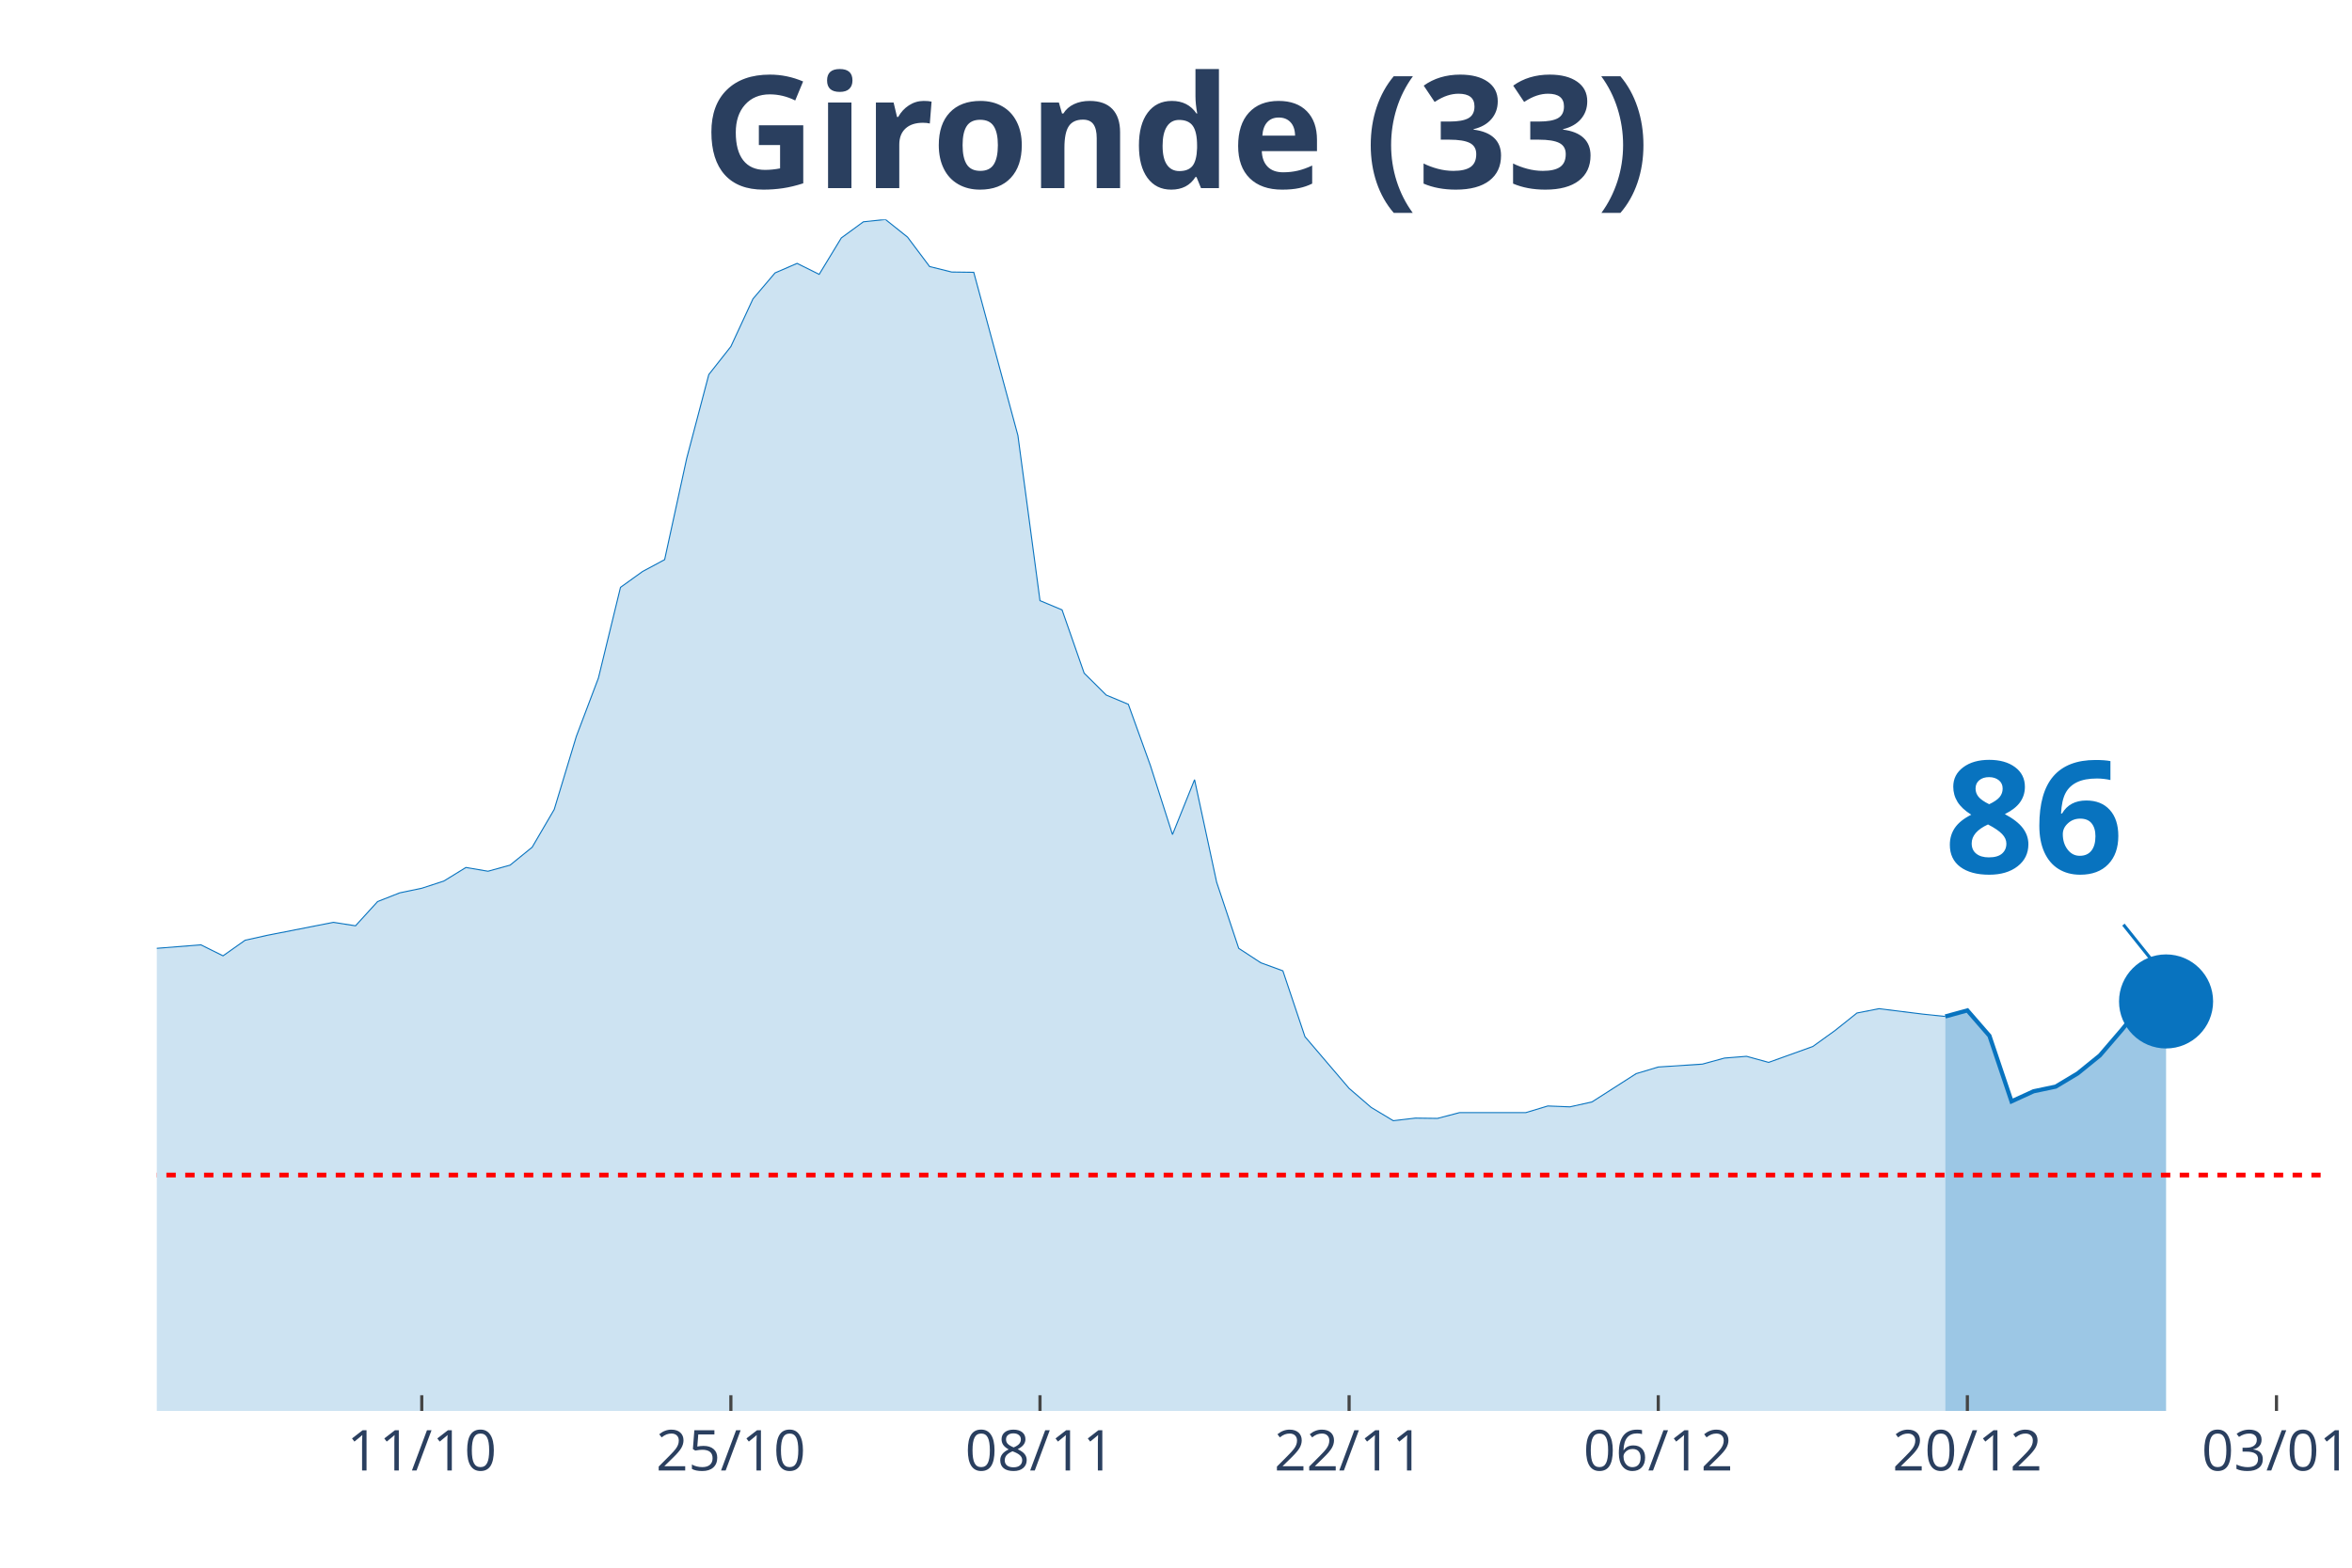
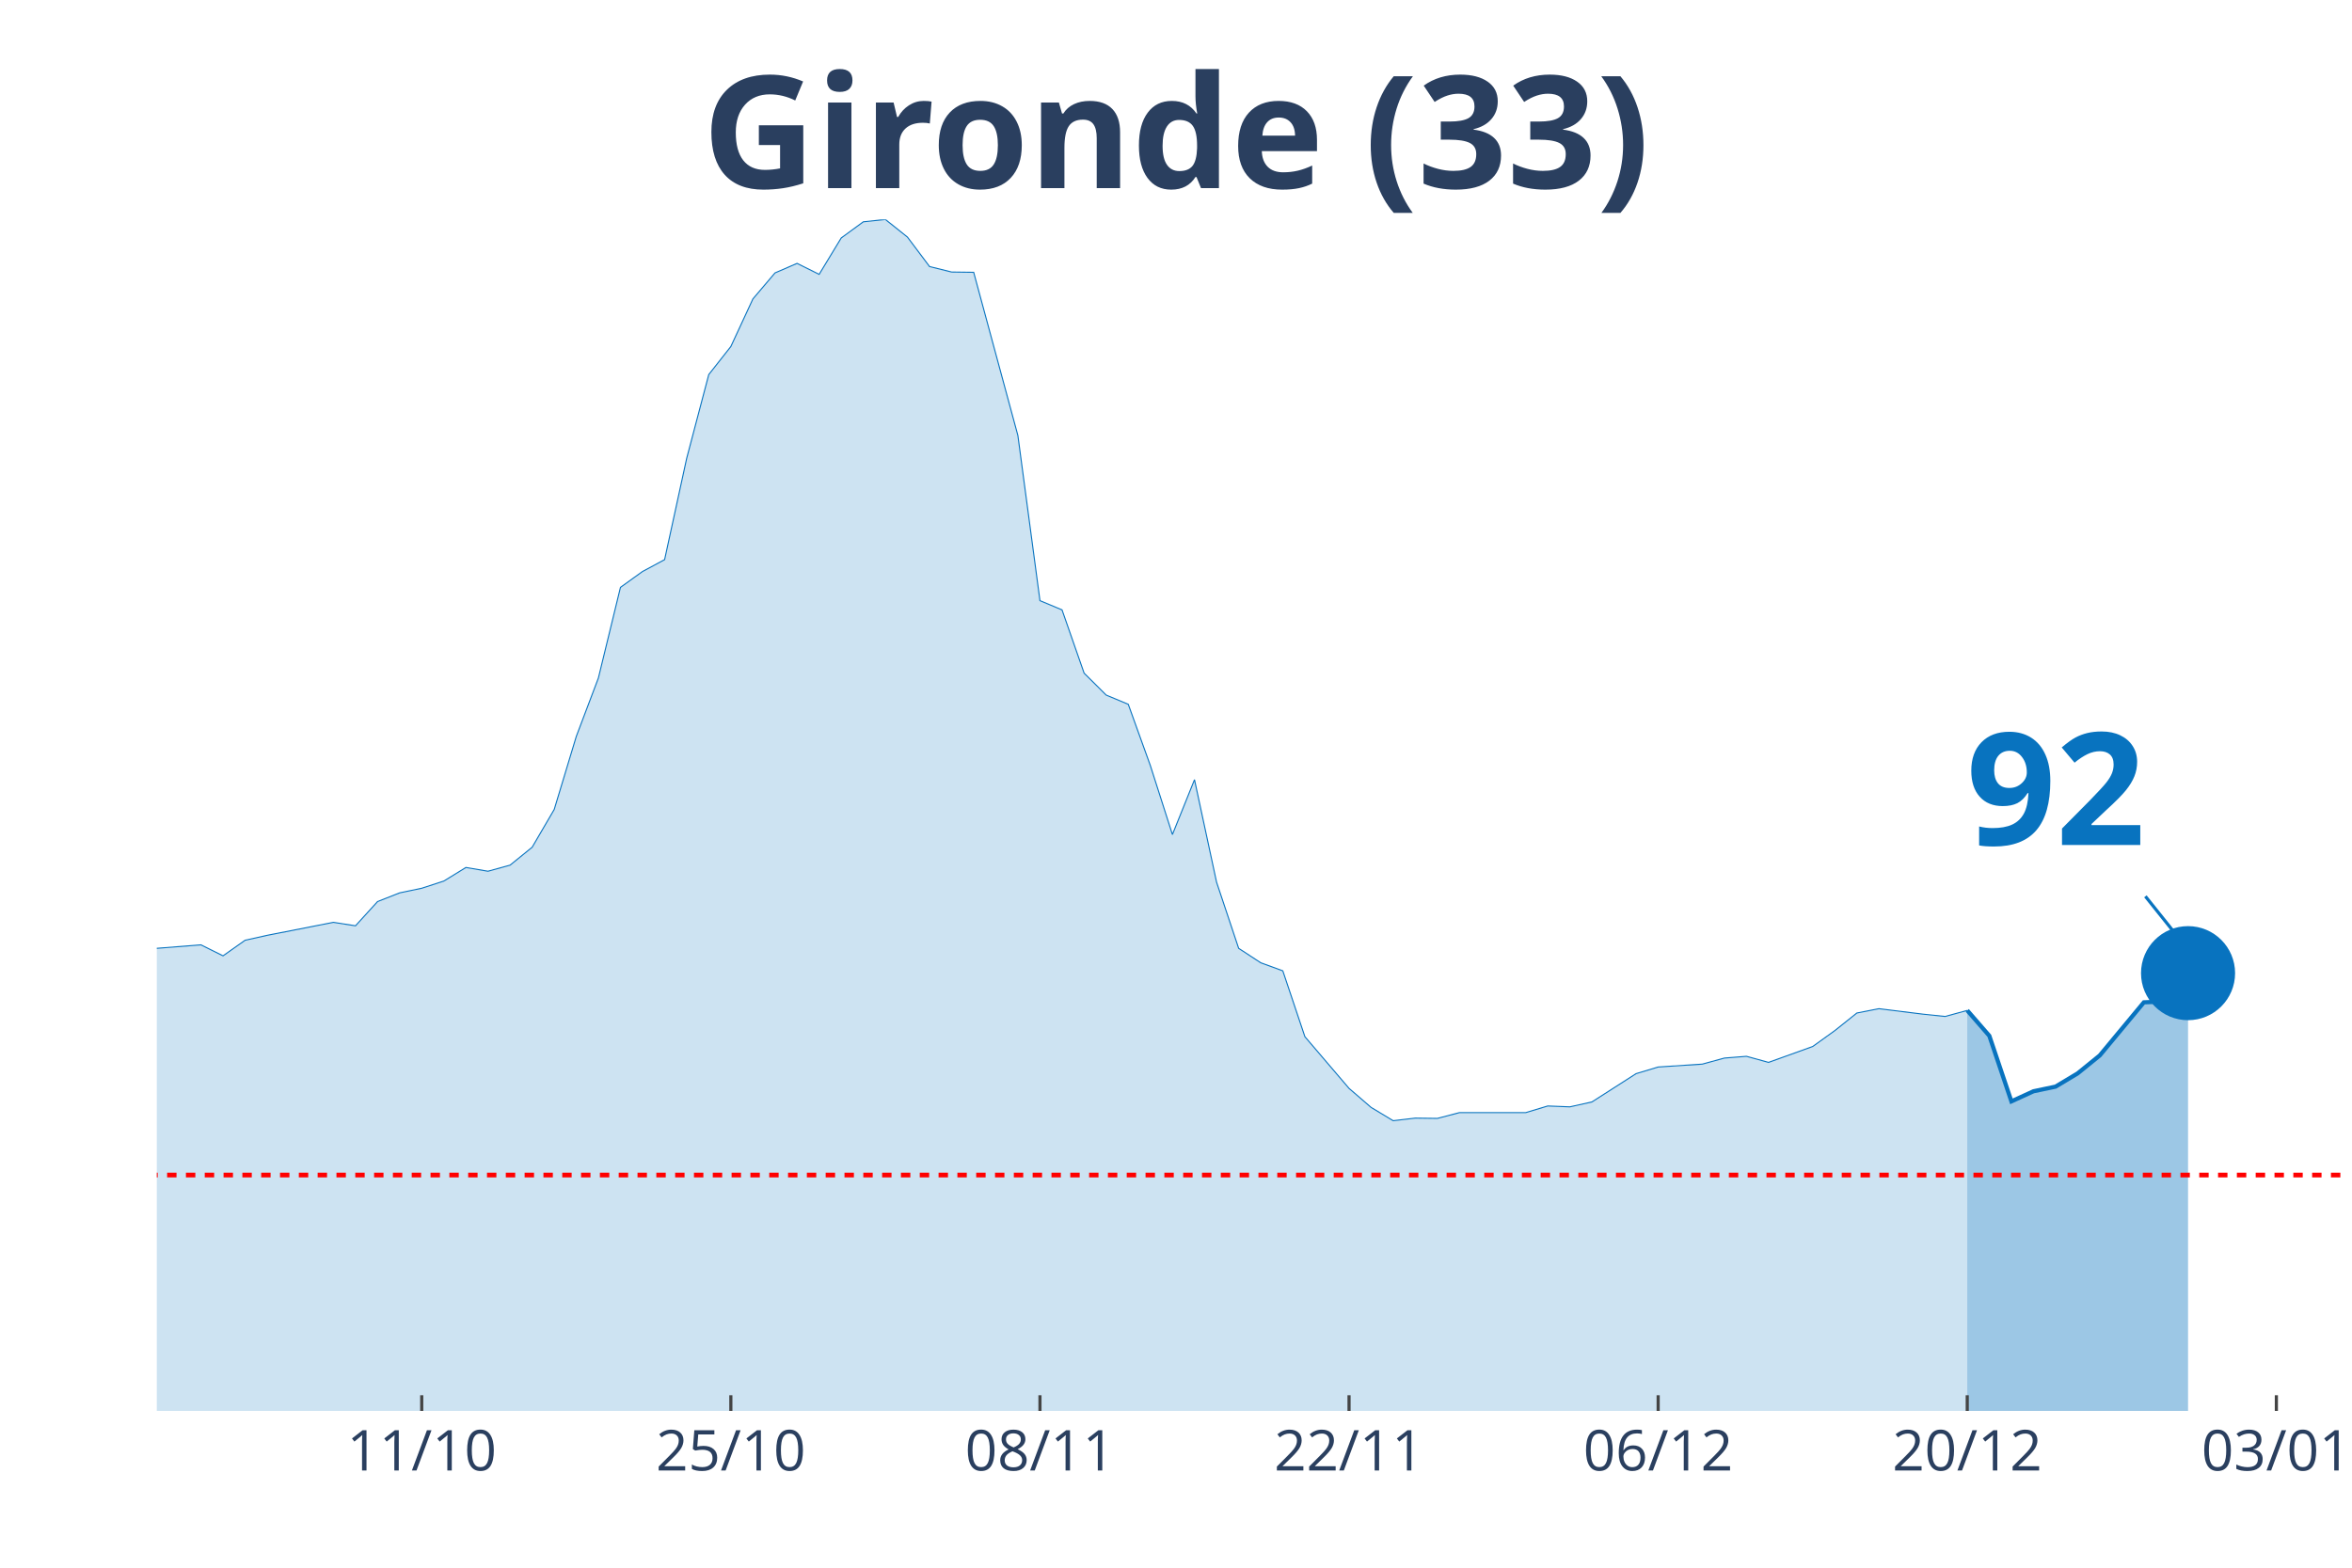
<svg xmlns="http://www.w3.org/2000/svg" class="main-svg" width="1125" height="750" style="" viewBox="0 0 750 500">
  <rect x="0" y="0" width="750" height="500" style="fill: rgb(0, 0, 0); fill-opacity: 0;" />
-   <defs id="defs-eab461">
+   <defs id="defs-8b7044">
    <g class="clips">
-       <clipPath id="clipeab461xyplot" class="plotclip">
-         <rect width="690" height="380" />
+       <clipPath id="clip8b7044xyplot" class="plotclip">
+         <rect width="697" height="380" />
      </clipPath>
-       <clipPath class="axesclip" id="clipeab461x">
-         <rect x="50" y="0" width="690" height="500" />
+       <clipPath class="axesclip" id="clip8b7044x">
+         <rect x="50" y="0" width="697" height="500" />
      </clipPath>
-       <clipPath class="axesclip" id="clipeab461y">
+       <clipPath class="axesclip" id="clip8b7044y">
        <rect x="0" y="70" width="750" height="380" />
      </clipPath>
-       <clipPath class="axesclip" id="clipeab461xy">
-         <rect x="50" y="70" width="690" height="380" />
+       <clipPath class="axesclip" id="clip8b7044xy">
+         <rect x="50" y="70" width="697" height="380" />
      </clipPath>
    </g>
    <g class="gradients" />
  </defs>
  <g class="bglayer">
-     <rect class="bg" x="50" y="70" width="690" height="380" style="fill: rgb(0, 0, 0); fill-opacity: 0; stroke-width: 0;" />
+     <rect class="bg" x="50" y="70" width="697" height="380" style="fill: rgb(0, 0, 0); fill-opacity: 0; stroke-width: 0;" />
  </g>
  <g class="layer-below">
    <g class="imagelayer" />
    <g class="shapelayer" />
  </g>
  <g class="cartesianlayer">
    <g class="subplot xy">
      <g class="layer-subplot">
        <g class="shapelayer" />
        <g class="imagelayer" />
      </g>
      <g class="gridlayer">
        <g class="x">
-           <path class="xgrid crisp" transform="translate(134.49,0)" d="M0,70v380" style="stroke: rgb(255, 255, 255); stroke-opacity: 1; stroke-width: 1px;" />
-           <path class="xgrid crisp" transform="translate(233.06,0)" d="M0,70v380" style="stroke: rgb(255, 255, 255); stroke-opacity: 1; stroke-width: 1px;" />
-           <path class="xgrid crisp" transform="translate(331.63,0)" d="M0,70v380" style="stroke: rgb(255, 255, 255); stroke-opacity: 1; stroke-width: 1px;" />
-           <path class="xgrid crisp" transform="translate(430.2,0)" d="M0,70v380" style="stroke: rgb(255, 255, 255); stroke-opacity: 1; stroke-width: 1px;" />
-           <path class="xgrid crisp" transform="translate(528.78,0)" d="M0,70v380" style="stroke: rgb(255, 255, 255); stroke-opacity: 1; stroke-width: 1px;" />
-           <path class="xgrid crisp" transform="translate(627.35,0)" d="M0,70v380" style="stroke: rgb(255, 255, 255); stroke-opacity: 1; stroke-width: 1px;" />
-           <path class="xgrid crisp" transform="translate(725.92,0)" d="M0,70v380" style="stroke: rgb(255, 255, 255); stroke-opacity: 1; stroke-width: 1px;" />
+           <path class="xgrid crisp" transform="translate(134.48,0)" d="M0,70v380" style="stroke: rgb(255, 255, 255); stroke-opacity: 1; stroke-width: 1px;" />
+           <path class="xgrid crisp" transform="translate(233.05,0)" d="M0,70v380" style="stroke: rgb(255, 255, 255); stroke-opacity: 1; stroke-width: 1px;" />
+           <path class="xgrid crisp" transform="translate(331.62,0)" d="M0,70v380" style="stroke: rgb(255, 255, 255); stroke-opacity: 1; stroke-width: 1px;" />
+           <path class="xgrid crisp" transform="translate(430.18,0)" d="M0,70v380" style="stroke: rgb(255, 255, 255); stroke-opacity: 1; stroke-width: 1px;" />
+           <path class="xgrid crisp" transform="translate(528.75,0)" d="M0,70v380" style="stroke: rgb(255, 255, 255); stroke-opacity: 1; stroke-width: 1px;" />
+           <path class="xgrid crisp" transform="translate(627.31,0)" d="M0,70v380" style="stroke: rgb(255, 255, 255); stroke-opacity: 1; stroke-width: 1px;" />
+           <path class="xgrid crisp" transform="translate(725.88,0)" d="M0,70v380" style="stroke: rgb(255, 255, 255); stroke-opacity: 1; stroke-width: 1px;" />
        </g>
        <g class="y" />
      </g>
      <g class="zerolinelayer" />
      <path class="xlines-below" />
      <path class="ylines-below" />
      <g class="overlines-below" />
      <g class="xaxislayer-below" />
      <g class="yaxislayer-below" />
      <g class="overaxes-below" />
-       <g class="plot" transform="translate(50, 70)" clip-path="url('#clipeab461xyplot')">
+       <g class="plot" transform="translate(50, 70)" clip-path="url('#clip8b7044xyplot')">
        <g class="scatterlayer mlayer">
-           <g class="trace scatter trace157ebd" style="stroke-miterlimit: 2;">
+           <g class="trace scatter trace4f505c" style="stroke-miterlimit: 2;">
            <g class="fills">
              <g>
-                 <path class="js-fill" d="M570.31,380L-957.55,380L-957.55,377.61L-682.96,378.16L-675.92,378.43L-513.98,370.79L-506.94,369.59L-457.65,369.59L-450.61,371.07L-429.49,373.28L-422.45,372.91L-380.2,368.49L-373.16,365.36L-330.92,347.49L-323.88,342.61L-302.76,309.27L-295.71,297.57L-267.55,252.35L-260.51,239.46L-246.43,195.25L-239.39,191.29L-232.35,190.37L-225.31,169.28L-218.27,151.13L-211.22,128.11L-204.18,126.91L-197.14,116.78L-183.06,118.72L-176.02,114.29L-161.94,141.28L-154.9,145.15L-147.86,155.65L-140.82,157.95L-133.78,160.99L-126.73,168.17L-119.69,160.71L-112.65,162.37L-105.61,166.24L-98.57,166.05L-91.53,164.4L-84.49,166.79L-77.45,174.9L-70.41,191.93L-63.37,200.87L-56.33,214.04L-49.29,222.14L-42.24,225.18L-28.16,227.85L-21.12,232.92L-14.08,235.87L-7.04,233.01L14.08,231.35L21.12,234.85L28.16,229.88L35.2,228.31L56.33,224.17L63.37,225.27L70.41,217.54L77.45,214.77L84.49,213.3L91.53,211L98.57,206.67L105.61,207.87L112.65,205.93L119.69,200.22L126.73,188.16L133.78,164.86L140.82,146.25L147.86,117.33L154.9,112.27L161.94,108.49L168.98,76.17L176.02,49.46L183.06,40.52L190.1,25.33L197.14,17.04L204.18,14L211.22,17.5L218.27,5.89L225.31,0.74L232.35,0L239.39,5.62L246.43,15.01L253.47,16.76L260.51,16.85L274.59,68.89L281.63,121.57L288.67,124.52L295.71,144.69L302.76,151.69L309.8,154.63L316.84,174.16L323.88,196.17L330.92,178.67L337.96,211.37L345,232.46L352.04,237.06L359.08,239.64L366.12,260.64L380.2,277.13L387.24,283.2L394.29,287.44L401.33,286.61L408.37,286.7L415.41,284.86L436.53,284.86L443.57,282.74L450.61,283.02L457.65,281.45L471.73,272.43L478.78,270.31L492.86,269.39L499.9,267.46L506.94,266.9L513.98,268.84L528.06,263.77L535.1,258.71L542.14,253.09L549.18,251.71L563.27,253.46L570.31,254.19" style="fill: rgb(8, 115, 191); fill-opacity: 0.2; stroke-width: 0;" />
+                 <path class="js-fill" d="M577.31,380L-957.49,380L-957.49,377.61L-682.92,378.16L-675.88,378.43L-513.95,370.79L-506.91,369.59L-457.63,369.59L-450.59,371.07L-429.46,373.28L-422.42,372.91L-380.18,368.49L-373.14,365.36L-330.9,347.49L-323.86,342.61L-302.74,309.27L-295.7,297.57L-267.54,252.35L-260.49,239.46L-246.41,195.25L-239.37,191.29L-232.33,190.37L-225.29,169.28L-218.25,151.13L-211.21,128.11L-204.17,126.91L-197.13,116.78L-183.05,118.72L-176.01,114.29L-161.93,141.28L-154.89,145.15L-147.85,155.65L-140.81,157.95L-133.77,160.99L-126.73,168.17L-119.69,160.71L-112.65,162.37L-105.61,166.24L-98.57,166.05L-91.53,164.4L-84.48,166.79L-77.44,174.9L-70.4,191.93L-63.36,200.87L-56.32,214.04L-49.28,222.14L-42.24,225.18L-28.16,227.85L-21.12,232.92L-14.08,235.87L-7.04,233.01L14.08,231.35L21.12,234.85L28.16,229.88L35.2,228.31L56.32,224.17L63.36,225.27L70.4,217.54L77.44,214.77L84.48,213.3L91.53,211L98.57,206.67L105.61,207.87L112.65,205.93L119.69,200.22L126.73,188.16L133.77,164.86L140.81,146.25L147.85,117.33L154.89,112.27L161.93,108.49L168.97,76.17L176.01,49.46L183.05,40.52L190.09,25.33L197.13,17.04L204.17,14L211.21,17.5L218.25,5.89L225.29,0.74L232.33,0L239.37,5.62L246.41,15.01L253.45,16.76L260.49,16.85L274.58,68.89L281.62,121.57L288.66,124.52L295.7,144.69L302.74,151.69L309.78,154.63L316.82,174.16L323.86,196.17L330.9,178.67L337.94,211.37L344.98,232.46L352.02,237.06L359.06,239.64L366.1,260.64L380.18,277.13L387.22,283.2L394.26,287.44L401.3,286.61L408.34,286.7L415.38,284.86L436.51,284.86L443.55,282.74L450.59,283.02L457.63,281.45L471.71,272.43L478.75,270.31L492.83,269.39L499.87,267.46L506.91,266.9L513.95,268.84L528.03,263.77L535.07,258.71L542.11,253.09L549.15,251.71L563.23,253.46L570.27,254.19L577.31,252.26" style="fill: rgb(8, 115, 191); fill-opacity: 0.2; stroke-width: 0;" />
              </g>
            </g>
            <g class="errorbars" />
            <g class="lines">
-               <path class="js-line" d="M-957.55,377.61L-682.96,378.16L-675.92,378.43L-513.98,370.79L-506.94,369.59L-457.65,369.59L-450.61,371.07L-429.49,373.28L-422.45,372.91L-380.2,368.49L-373.16,365.36L-330.92,347.49L-323.88,342.61L-302.76,309.27L-295.71,297.57L-267.55,252.35L-260.51,239.46L-246.43,195.25L-239.39,191.29L-232.35,190.37L-225.31,169.28L-218.27,151.13L-211.22,128.11L-204.18,126.91L-197.14,116.78L-183.06,118.72L-176.02,114.29L-161.94,141.28L-154.9,145.15L-147.86,155.65L-140.82,157.95L-133.78,160.99L-126.73,168.17L-119.69,160.71L-112.65,162.37L-105.61,166.24L-98.57,166.05L-91.53,164.4L-84.49,166.79L-77.45,174.9L-70.41,191.93L-63.37,200.87L-56.33,214.04L-49.29,222.14L-42.24,225.18L-28.16,227.85L-21.12,232.92L-14.08,235.87L-7.04,233.01L14.08,231.35L21.12,234.85L28.16,229.88L35.2,228.31L56.33,224.17L63.37,225.27L70.41,217.54L77.45,214.77L84.49,213.3L91.53,211L98.57,206.67L105.61,207.87L112.65,205.93L119.69,200.22L126.73,188.16L133.78,164.86L140.82,146.25L147.86,117.33L154.9,112.27L161.94,108.49L168.98,76.17L176.02,49.46L183.06,40.52L190.1,25.33L197.14,17.04L204.18,14L211.22,17.5L218.27,5.89L225.31,0.74L232.35,0L239.39,5.62L246.43,15.01L253.47,16.76L260.51,16.85L274.59,68.89L281.63,121.57L288.67,124.52L295.71,144.69L302.76,151.69L309.8,154.63L316.84,174.16L323.88,196.17L330.92,178.67L337.96,211.37L345,232.46L352.04,237.06L359.08,239.64L366.12,260.64L380.2,277.13L387.24,283.2L394.29,287.44L401.33,286.61L408.37,286.7L415.41,284.86L436.53,284.86L443.57,282.74L450.61,283.02L457.65,281.45L471.73,272.43L478.78,270.31L492.86,269.39L499.9,267.46L506.94,266.9L513.98,268.84L528.06,263.77L535.1,258.71L542.14,253.09L549.18,251.71L563.27,253.46L570.31,254.19" style="vector-effect: non-scaling-stroke; fill: none; stroke: rgb(8, 115, 191); stroke-opacity: 1; stroke-width: 0.5px; opacity: 1;" />
+               <path class="js-line" d="M-957.49,377.61L-682.92,378.16L-675.88,378.43L-513.95,370.79L-506.91,369.59L-457.63,369.59L-450.59,371.07L-429.46,373.28L-422.42,372.91L-380.18,368.49L-373.14,365.36L-330.9,347.49L-323.86,342.61L-302.74,309.27L-295.7,297.57L-267.54,252.35L-260.49,239.46L-246.41,195.25L-239.37,191.29L-232.33,190.37L-225.29,169.28L-218.25,151.13L-211.21,128.11L-204.17,126.91L-197.13,116.78L-183.05,118.72L-176.01,114.29L-161.93,141.28L-154.89,145.15L-147.85,155.65L-140.81,157.95L-133.77,160.99L-126.73,168.17L-119.69,160.71L-112.65,162.37L-105.61,166.24L-98.57,166.05L-91.53,164.4L-84.48,166.79L-77.44,174.9L-70.4,191.93L-63.36,200.87L-56.32,214.04L-49.28,222.14L-42.24,225.18L-28.16,227.85L-21.12,232.92L-14.08,235.87L-7.04,233.01L14.08,231.35L21.12,234.85L28.16,229.88L35.2,228.31L56.32,224.17L63.36,225.27L70.4,217.54L77.44,214.77L84.48,213.3L91.53,211L98.57,206.67L105.61,207.87L112.65,205.93L119.69,200.22L126.73,188.16L133.77,164.86L140.81,146.25L147.85,117.33L154.89,112.27L161.93,108.49L168.97,76.17L176.01,49.46L183.05,40.52L190.09,25.33L197.13,17.04L204.17,14L211.21,17.5L218.25,5.89L225.29,0.74L232.33,0L239.37,5.62L246.41,15.01L253.45,16.76L260.49,16.85L274.58,68.89L281.62,121.57L288.66,124.52L295.7,144.69L302.74,151.69L309.78,154.63L316.82,174.16L323.86,196.17L330.9,178.67L337.94,211.37L344.98,232.46L352.02,237.06L359.06,239.64L366.1,260.64L380.18,277.13L387.22,283.2L394.26,287.44L401.3,286.61L408.34,286.7L415.38,284.86L436.51,284.86L443.55,282.74L450.59,283.02L457.63,281.45L471.71,272.43L478.75,270.31L492.83,269.39L499.87,267.46L506.91,266.9L513.95,268.84L528.03,263.77L535.07,258.71L542.11,253.09L549.15,251.71L563.23,253.46L570.27,254.19L577.31,252.26" style="vector-effect: non-scaling-stroke; fill: none; stroke: rgb(8, 115, 191); stroke-opacity: 1; stroke-width: 0.5px; opacity: 1;" />
            </g>
            <g class="points" />
            <g class="text" />
          </g>
-           <g class="trace scatter traceb9c2b9" style="stroke-miterlimit: 2;">
+           <g class="trace scatter trace6d2381" style="stroke-miterlimit: 2;">
            <g class="fills">
              <g>
-                 <path class="js-fill" d="M640.71,380L570.31,380L570.31,254.19L577.35,252.26L584.39,260.36L591.43,281.27L598.47,278.05L605.51,276.57L612.55,272.34L619.59,266.63L626.63,258.43L633.67,249.68L640.71,249.4" style="fill: rgb(8, 115, 191); fill-opacity: 0.4; stroke-width: 0;" />
+                 <path class="js-fill" d="M647.72,380L577.31,380L577.31,252.26L584.35,260.36L591.39,281.27L598.43,278.05L605.47,276.57L612.52,272.34L619.56,266.63L633.64,249.68L640.68,249.4L647.72,240.38" style="fill: rgb(8, 115, 191); fill-opacity: 0.4; stroke-width: 0;" />
              </g>
            </g>
            <g class="errorbars" />
            <g class="lines">
-               <path class="js-line" d="M570.31,254.19L577.35,252.26L584.39,260.36L591.43,281.27L598.47,278.05L605.51,276.57L612.55,272.34L619.59,266.63L626.63,258.43L633.67,249.68L640.71,249.4" style="vector-effect: non-scaling-stroke; fill: none; stroke: rgb(8, 115, 191); stroke-opacity: 1; stroke-width: 2px; opacity: 1;" />
+               <path class="js-line" d="M577.31,252.26L584.35,260.36L591.39,281.27L598.43,278.05L605.47,276.57L612.52,272.34L619.56,266.63L633.64,249.68L640.68,249.4L647.72,240.38" style="vector-effect: non-scaling-stroke; fill: none; stroke: rgb(8, 115, 191); stroke-opacity: 1; stroke-width: 2px; opacity: 1;" />
            </g>
            <g class="points" />
            <g class="text" />
          </g>
-           <g class="trace scatter traceda1e20" style="stroke-miterlimit: 2; opacity: 1;">
+           <g class="trace scatter trace524c33" style="stroke-miterlimit: 2; opacity: 1;">
            <g class="fills" />
            <g class="errorbars" />
            <g class="lines" />
            <g class="points">
-               <path class="point" transform="translate(640.71,249.4)" d="M15,0A15,15 0 1,1 0,-15A15,15 0 0,1 15,0Z" style="opacity: 1; stroke-width: 0px; fill: rgb(8, 115, 191); fill-opacity: 1;" />
+               <path class="point" transform="translate(647.72,240.38)" d="M15,0A15,15 0 1,1 0,-15A15,15 0 0,1 15,0Z" style="opacity: 1; stroke-width: 0px; fill: rgb(8, 115, 191); fill-opacity: 1;" />
            </g>
            <g class="text" />
          </g>
        </g>
      </g>
      <g class="overplot" />
      <path class="xlines-above crisp" style="fill: none; stroke-width: 1px; stroke: rgb(0, 0, 0); stroke-opacity: 0;" d="" />
      <path class="ylines-above crisp" style="fill: none;" d="M0,0" />
      <g class="overlines-above" />
      <g class="xaxislayer-above">
-         <path class="xtick ticks crisp" d="M0,450v-5" transform="translate(134.49,0)" style="stroke: rgb(68, 68, 68); stroke-opacity: 1; stroke-width: 1px;" />
-         <path class="xtick ticks crisp" d="M0,450v-5" transform="translate(233.06,0)" style="stroke: rgb(68, 68, 68); stroke-opacity: 1; stroke-width: 1px;" />
-         <path class="xtick ticks crisp" d="M0,450v-5" transform="translate(331.63,0)" style="stroke: rgb(68, 68, 68); stroke-opacity: 1; stroke-width: 1px;" />
-         <path class="xtick ticks crisp" d="M0,450v-5" transform="translate(430.2,0)" style="stroke: rgb(68, 68, 68); stroke-opacity: 1; stroke-width: 1px;" />
-         <path class="xtick ticks crisp" d="M0,450v-5" transform="translate(528.78,0)" style="stroke: rgb(68, 68, 68); stroke-opacity: 1; stroke-width: 1px;" />
-         <path class="xtick ticks crisp" d="M0,450v-5" transform="translate(627.35,0)" style="stroke: rgb(68, 68, 68); stroke-opacity: 1; stroke-width: 1px;" />
-         <path class="xtick ticks crisp" d="M0,450v-5" transform="translate(725.92,0)" style="stroke: rgb(68, 68, 68); stroke-opacity: 1; stroke-width: 1px;" />
+         <path class="xtick ticks crisp" d="M0,450v-5" transform="translate(134.48,0)" style="stroke: rgb(68, 68, 68); stroke-opacity: 1; stroke-width: 1px;" />
+         <path class="xtick ticks crisp" d="M0,450v-5" transform="translate(233.05,0)" style="stroke: rgb(68, 68, 68); stroke-opacity: 1; stroke-width: 1px;" />
+         <path class="xtick ticks crisp" d="M0,450v-5" transform="translate(331.62,0)" style="stroke: rgb(68, 68, 68); stroke-opacity: 1; stroke-width: 1px;" />
+         <path class="xtick ticks crisp" d="M0,450v-5" transform="translate(430.18,0)" style="stroke: rgb(68, 68, 68); stroke-opacity: 1; stroke-width: 1px;" />
+         <path class="xtick ticks crisp" d="M0,450v-5" transform="translate(528.75,0)" style="stroke: rgb(68, 68, 68); stroke-opacity: 1; stroke-width: 1px;" />
+         <path class="xtick ticks crisp" d="M0,450v-5" transform="translate(627.31,0)" style="stroke: rgb(68, 68, 68); stroke-opacity: 1; stroke-width: 1px;" />
+         <path class="xtick ticks crisp" d="M0,450v-5" transform="translate(725.88,0)" style="stroke: rgb(68, 68, 68); stroke-opacity: 1; stroke-width: 1px;" />
        <g class="xtick">
-           <text text-anchor="middle" x="0" y="469" transform="translate(134.49,0)" style="font-family: 'Open Sans', verdana, arial, sans-serif; font-size: 18px; fill: rgb(42, 63, 95); fill-opacity: 1; white-space: pre;">11/10</text>
+           <text text-anchor="middle" x="0" y="469" transform="translate(134.48,0)" style="font-family: 'Open Sans', verdana, arial, sans-serif; font-size: 18px; fill: rgb(42, 63, 95); fill-opacity: 1; white-space: pre;">11/10</text>
        </g>
        <g class="xtick">
-           <text text-anchor="middle" x="0" y="469" transform="translate(233.06,0)" style="font-family: 'Open Sans', verdana, arial, sans-serif; font-size: 18px; fill: rgb(42, 63, 95); fill-opacity: 1; white-space: pre;">25/10</text>
+           <text text-anchor="middle" x="0" y="469" transform="translate(233.05,0)" style="font-family: 'Open Sans', verdana, arial, sans-serif; font-size: 18px; fill: rgb(42, 63, 95); fill-opacity: 1; white-space: pre;">25/10</text>
        </g>
        <g class="xtick">
-           <text text-anchor="middle" x="0" y="469" transform="translate(331.63,0)" style="font-family: 'Open Sans', verdana, arial, sans-serif; font-size: 18px; fill: rgb(42, 63, 95); fill-opacity: 1; white-space: pre;">08/11</text>
+           <text text-anchor="middle" x="0" y="469" transform="translate(331.62,0)" style="font-family: 'Open Sans', verdana, arial, sans-serif; font-size: 18px; fill: rgb(42, 63, 95); fill-opacity: 1; white-space: pre;">08/11</text>
        </g>
        <g class="xtick">
-           <text text-anchor="middle" x="0" y="469" transform="translate(430.2,0)" style="font-family: 'Open Sans', verdana, arial, sans-serif; font-size: 18px; fill: rgb(42, 63, 95); fill-opacity: 1; white-space: pre;">22/11</text>
+           <text text-anchor="middle" x="0" y="469" transform="translate(430.18,0)" style="font-family: 'Open Sans', verdana, arial, sans-serif; font-size: 18px; fill: rgb(42, 63, 95); fill-opacity: 1; white-space: pre;">22/11</text>
        </g>
        <g class="xtick">
-           <text text-anchor="middle" x="0" y="469" transform="translate(528.78,0)" style="font-family: 'Open Sans', verdana, arial, sans-serif; font-size: 18px; fill: rgb(42, 63, 95); fill-opacity: 1; white-space: pre;">06/12</text>
+           <text text-anchor="middle" x="0" y="469" transform="translate(528.75,0)" style="font-family: 'Open Sans', verdana, arial, sans-serif; font-size: 18px; fill: rgb(42, 63, 95); fill-opacity: 1; white-space: pre;">06/12</text>
        </g>
        <g class="xtick">
-           <text text-anchor="middle" x="0" y="469" transform="translate(627.35,0)" style="font-family: 'Open Sans', verdana, arial, sans-serif; font-size: 18px; fill: rgb(42, 63, 95); fill-opacity: 1; white-space: pre;">20/12</text>
+           <text text-anchor="middle" x="0" y="469" transform="translate(627.31,0)" style="font-family: 'Open Sans', verdana, arial, sans-serif; font-size: 18px; fill: rgb(42, 63, 95); fill-opacity: 1; white-space: pre;">20/12</text>
        </g>
        <g class="xtick">
-           <text text-anchor="middle" x="0" y="469" transform="translate(725.92,0)" style="font-family: 'Open Sans', verdana, arial, sans-serif; font-size: 18px; fill: rgb(42, 63, 95); fill-opacity: 1; white-space: pre;">03/01</text>
+           <text text-anchor="middle" x="0" y="469" transform="translate(725.88,0)" style="font-family: 'Open Sans', verdana, arial, sans-serif; font-size: 18px; fill: rgb(42, 63, 95); fill-opacity: 1; white-space: pre;">03/01</text>
        </g>
      </g>
      <g class="yaxislayer-above" />
      <g class="overaxes-above" />
    </g>
  </g>
  <g class="polarlayer" />
  <g class="ternarylayer" />
  <g class="geolayer" />
  <g class="funnelarealayer" />
  <g class="pielayer" />
  <g class="treemaplayer" />
  <g class="sunburstlayer" />
  <g class="glimages" />
-   <defs id="topdefs-eab461">
+   <defs id="topdefs-8b7044">
    <g class="clips" />
  </defs>
  <g class="layer-above">
    <g class="imagelayer" />
    <g class="shapelayer">
-       <path data-index="0" fill-rule="evenodd" d="M-3906.94,374.78L1239.9,374.78" clip-path="url('#clipeab461xy')" style="opacity: 1; stroke: rgb(255, 0, 0); stroke-opacity: 1; fill: rgb(0, 0, 0); fill-opacity: 0; stroke-dasharray: 3px, 3px; stroke-width: 1.5px;" />
+       <path data-index="0" fill-rule="evenodd" d="M-3906.71,374.78L1239.83,374.78" clip-path="url('#clip8b7044xy')" style="opacity: 1; stroke: rgb(255, 0, 0); stroke-opacity: 1; fill: rgb(0, 0, 0); fill-opacity: 0; stroke-dasharray: 3px, 3px; stroke-width: 1.5px;" />
    </g>
  </g>
  <g class="infolayer">
    <g class="g-gtitle">
      <text class="gtitle" x="375" y="25" text-anchor="middle" dy="0.7em" style="font-family: 'Open Sans', verdana, arial, sans-serif; font-size: 50px; fill: rgb(42, 63, 95); opacity: 1; font-weight: normal; white-space: pre;">
        <tspan style="font-weight:bold">Gironde (33)</tspan>
      </text>
    </g>
    <g class="g-xtitle" />
    <g class="annotation" data-index="0" style="opacity: 1;">
-       <g class="annotation-text-g" transform="rotate(0,648.71,259.4)">
-         <g class="cursor-pointer" transform="translate(605, 223)">
+       <g class="annotation-text-g" transform="rotate(0,655.72,250.38)">
+         <g class="cursor-pointer" transform="translate(612, 214)">
          <rect class="bg" x="0.5" y="0.5" width="86" height="71" style="stroke-width: 1px; stroke: rgb(0, 0, 0); stroke-opacity: 0; fill: rgb(255, 255, 255); fill-opacity: 0.6;" />
          <text class="annotation-text" text-anchor="middle" x="43.531" y="55.5" style="font-family: 'Open Sans', verdana, arial, sans-serif; font-size: 50px; fill: rgb(8, 115, 191); fill-opacity: 1; white-space: pre;">
-             <tspan style="font-weight:bold">86 </tspan>
+             <tspan style="font-weight:bold">92 </tspan>
          </text>
        </g>
      </g>
      <g class="annotation-arrow-g" style="opacity: 1;">
-         <path d="M677.11,294.9L688.71,309.4" style="stroke-width: 1px; stroke: rgb(8, 115, 191); stroke-opacity: 1; stroke-dasharray: 0px, 0px, 18.569px, 18.569px;" />
+         <path d="M684.12,285.88L695.72,300.38" style="stroke-width: 1px; stroke: rgb(8, 115, 191); stroke-opacity: 1; stroke-dasharray: 0px, 0px, 18.569px, 18.569px;" />
      </g>
    </g>
  </g>
</svg>
